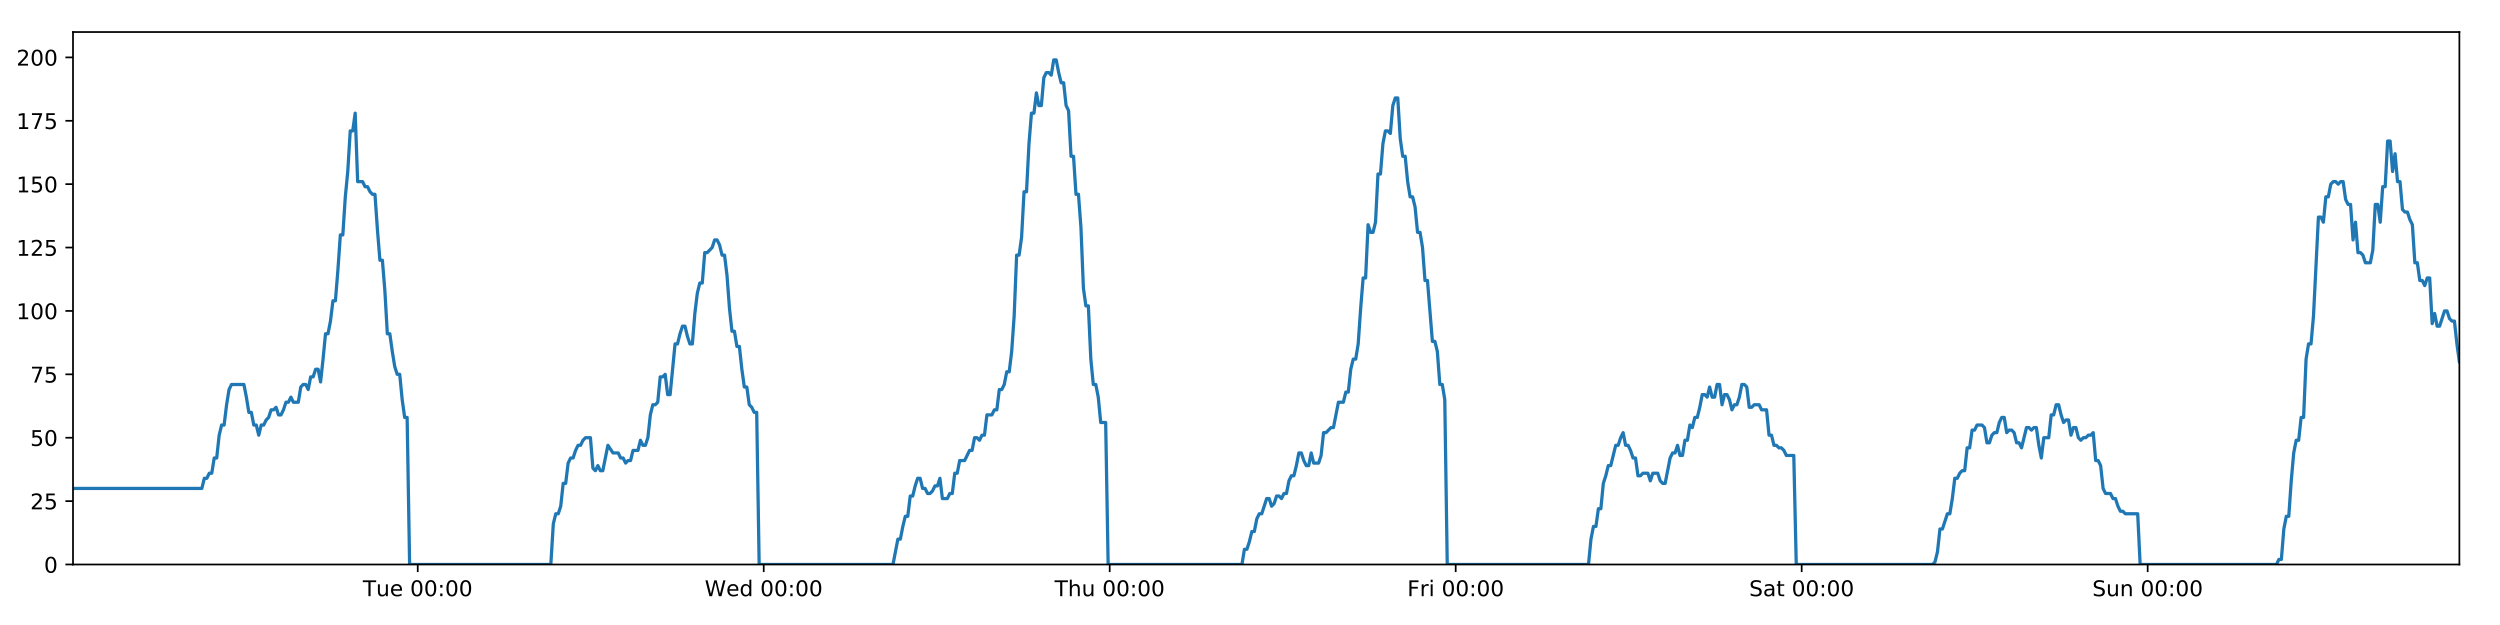
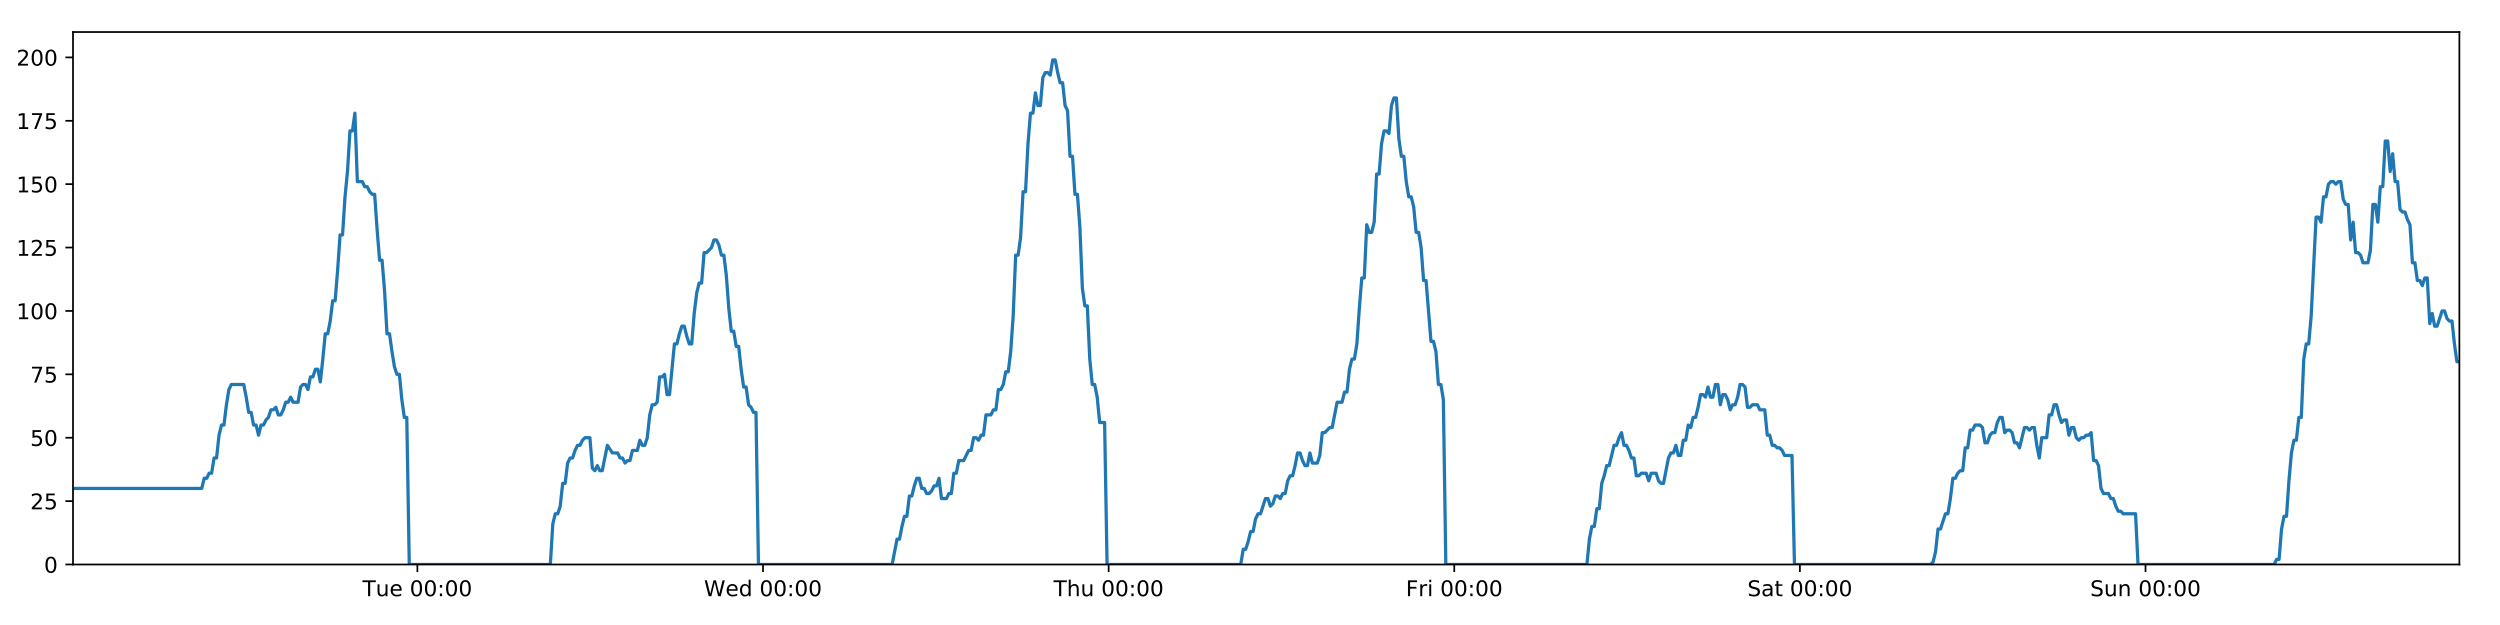
<svg xmlns="http://www.w3.org/2000/svg" xmlns:xlink="http://www.w3.org/1999/xlink" height="288pt" version="1.1" viewBox="0 0 1152 288" width="1152pt">
  <defs>
    <style type="text/css">
*{stroke-linecap:butt;stroke-linejoin:round;}
  </style>
  </defs>
  <g id="figure_1">
    <g id="patch_1">
      <path d="M 0 288  L 1152 288  L 1152 0  L 0 0  z " style="fill:#ffffff;" />
    </g>
    <g id="axes_1">
      <g id="patch_2">
        <path d="M 33.64 260.12  L 1133.28 260.12  L 1133.28 14.76  L 33.64 14.76  z " style="fill:#ffffff;" />
      </g>
      <g id="matplotlib.axis_1">
        <g id="xtick_1">
          <g id="line2d_1">
            <defs>
-               <path d="M 0 0  L 0 3.5  " id="mb56a64bf94" style="stroke:#000000;stroke-width:0.8;" />
-             </defs>
-             <g>
-               <use style="stroke:#000000;stroke-width:0.8;" x="192.492" xlink:href="#mb56a64bf94" y="260.12" />
+               <path d="M 0 0  L 0 3.5  " id="mc6ba72f16f" style="stroke:#000000;stroke-width:0.8;" />
+             </defs>
+             <g>
+               <use style="stroke:#000000;stroke-width:0.8;" x="192.328" xlink:href="#mc6ba72f16f" y="260.12" />
            </g>
          </g>
          <g id="text_1">
            <defs>
              <path d="M -0.297 72.906  L 61.375 72.906  L 61.375 64.594  L 35.5 64.594  L 35.5 0  L 25.594 0  L 25.594 64.594  L -0.297 64.594  z " id="DejaVuSans-84" />
              <path d="M 8.5 21.578  L 8.5 54.688  L 17.484 54.688  L 17.484 21.922  Q 17.484 14.156 20.5 10.266  Q 23.531 6.391 29.594 6.391  Q 36.859 6.391 41.078 11.031  Q 45.312 15.672 45.312 23.688  L 45.312 54.688  L 54.297 54.688  L 54.297 0  L 45.312 0  L 45.312 8.406  Q 42.047 3.422 37.719 1  Q 33.406 -1.422 27.688 -1.422  Q 18.266 -1.422 13.375 4.438  Q 8.5 10.297 8.5 21.578  z M 31.109 56  z " id="DejaVuSans-117" />
              <path d="M 56.203 29.594  L 56.203 25.203  L 14.891 25.203  Q 15.484 15.922 20.484 11.062  Q 25.484 6.203 34.422 6.203  Q 39.594 6.203 44.453 7.469  Q 49.312 8.734 54.109 11.281  L 54.109 2.781  Q 49.266 0.734 44.188 -0.344  Q 39.109 -1.422 33.891 -1.422  Q 20.797 -1.422 13.156 6.188  Q 5.516 13.812 5.516 26.812  Q 5.516 40.234 12.766 48.109  Q 20.016 56 32.328 56  Q 43.359 56 49.781 48.891  Q 56.203 41.797 56.203 29.594  z M 47.219 32.234  Q 47.125 39.594 43.094 43.984  Q 39.062 48.391 32.422 48.391  Q 24.906 48.391 20.391 44.141  Q 15.875 39.891 15.188 32.172  z " id="DejaVuSans-101" />
              <path id="DejaVuSans-32" />
              <path d="M 31.781 66.406  Q 24.172 66.406 20.328 58.906  Q 16.5 51.422 16.5 36.375  Q 16.5 21.391 20.328 13.891  Q 24.172 6.391 31.781 6.391  Q 39.453 6.391 43.281 13.891  Q 47.125 21.391 47.125 36.375  Q 47.125 51.422 43.281 58.906  Q 39.453 66.406 31.781 66.406  z M 31.781 74.219  Q 44.047 74.219 50.516 64.516  Q 56.984 54.828 56.984 36.375  Q 56.984 17.969 50.516 8.266  Q 44.047 -1.422 31.781 -1.422  Q 19.531 -1.422 13.062 8.266  Q 6.594 17.969 6.594 36.375  Q 6.594 54.828 13.062 64.516  Q 19.531 74.219 31.781 74.219  z " id="DejaVuSans-48" />
              <path d="M 11.719 12.406  L 22.016 12.406  L 22.016 0  L 11.719 0  z M 11.719 51.703  L 22.016 51.703  L 22.016 39.312  L 11.719 39.312  z " id="DejaVuSans-58" />
            </defs>
-             <g transform="translate(167.2064 274.7184)scale(0.1 -0.1)">
+             <g transform="translate(167.0419 274.7184)scale(0.1 -0.1)">
              <use xlink:href="#DejaVuSans-84" />
              <use x="60.85" xlink:href="#DejaVuSans-117" />
              <use x="124.229" xlink:href="#DejaVuSans-101" />
              <use x="185.752" xlink:href="#DejaVuSans-32" />
              <use x="217.539" xlink:href="#DejaVuSans-48" />
              <use x="281.162" xlink:href="#DejaVuSans-48" />
              <use x="344.785" xlink:href="#DejaVuSans-58" />
              <use x="378.477" xlink:href="#DejaVuSans-48" />
              <use x="442.1" xlink:href="#DejaVuSans-48" />
            </g>
          </g>
        </g>
        <g id="xtick_2">
          <g id="line2d_2">
            <g>
-               <use style="stroke:#000000;stroke-width:0.8;" x="351.923" xlink:href="#mb56a64bf94" y="260.12" />
+               <use style="stroke:#000000;stroke-width:0.8;" x="351.593" xlink:href="#mc6ba72f16f" y="260.12" />
            </g>
          </g>
          <g id="text_2">
            <defs>
              <path d="M 3.328 72.906  L 13.281 72.906  L 28.609 11.281  L 43.891 72.906  L 54.984 72.906  L 70.312 11.281  L 85.594 72.906  L 95.609 72.906  L 77.297 0  L 64.891 0  L 49.516 63.281  L 33.984 0  L 21.578 0  z " id="DejaVuSans-87" />
              <path d="M 45.406 46.391  L 45.406 75.984  L 54.391 75.984  L 54.391 0  L 45.406 0  L 45.406 8.203  Q 42.578 3.328 38.25 0.953  Q 33.938 -1.422 27.875 -1.422  Q 17.969 -1.422 11.734 6.484  Q 5.516 14.406 5.516 27.297  Q 5.516 40.188 11.734 48.094  Q 17.969 56 27.875 56  Q 33.938 56 38.25 53.625  Q 42.578 51.266 45.406 46.391  z M 14.797 27.297  Q 14.797 17.391 18.875 11.75  Q 22.953 6.109 30.078 6.109  Q 37.203 6.109 41.297 11.75  Q 45.406 17.391 45.406 27.297  Q 45.406 37.203 41.297 42.844  Q 37.203 48.484 30.078 48.484  Q 22.953 48.484 18.875 42.844  Q 14.797 37.203 14.797 27.297  z " id="DejaVuSans-100" />
            </defs>
-             <g transform="translate(324.7338 274.7184)scale(0.1 -0.1)">
+             <g transform="translate(324.4041 274.7184)scale(0.1 -0.1)">
              <use xlink:href="#DejaVuSans-87" />
              <use x="98.799" xlink:href="#DejaVuSans-101" />
              <use x="160.322" xlink:href="#DejaVuSans-100" />
              <use x="223.799" xlink:href="#DejaVuSans-32" />
              <use x="255.586" xlink:href="#DejaVuSans-48" />
              <use x="319.209" xlink:href="#DejaVuSans-48" />
              <use x="382.832" xlink:href="#DejaVuSans-58" />
              <use x="416.523" xlink:href="#DejaVuSans-48" />
              <use x="480.146" xlink:href="#DejaVuSans-48" />
            </g>
          </g>
        </g>
        <g id="xtick_3">
          <g id="line2d_3">
            <g>
-               <use style="stroke:#000000;stroke-width:0.8;" x="511.353" xlink:href="#mb56a64bf94" y="260.12" />
+               <use style="stroke:#000000;stroke-width:0.8;" x="510.859" xlink:href="#mc6ba72f16f" y="260.12" />
            </g>
          </g>
          <g id="text_3">
            <defs>
              <path d="M 54.891 33.016  L 54.891 0  L 45.906 0  L 45.906 32.719  Q 45.906 40.484 42.875 44.328  Q 39.844 48.188 33.797 48.188  Q 26.516 48.188 22.312 43.547  Q 18.109 38.922 18.109 30.906  L 18.109 0  L 9.078 0  L 9.078 75.984  L 18.109 75.984  L 18.109 46.188  Q 21.344 51.125 25.703 53.562  Q 30.078 56 35.797 56  Q 45.219 56 50.047 50.172  Q 54.891 44.344 54.891 33.016  z " id="DejaVuSans-104" />
            </defs>
-             <g transform="translate(485.9636 274.7184)scale(0.1 -0.1)">
+             <g transform="translate(485.4687 274.7184)scale(0.1 -0.1)">
              <use xlink:href="#DejaVuSans-84" />
              <use x="61.084" xlink:href="#DejaVuSans-104" />
              <use x="124.463" xlink:href="#DejaVuSans-117" />
              <use x="187.842" xlink:href="#DejaVuSans-32" />
              <use x="219.629" xlink:href="#DejaVuSans-48" />
              <use x="283.252" xlink:href="#DejaVuSans-48" />
              <use x="346.875" xlink:href="#DejaVuSans-58" />
              <use x="380.566" xlink:href="#DejaVuSans-48" />
              <use x="444.189" xlink:href="#DejaVuSans-48" />
            </g>
          </g>
        </g>
        <g id="xtick_4">
          <g id="line2d_4">
            <g>
-               <use style="stroke:#000000;stroke-width:0.8;" x="670.784" xlink:href="#mb56a64bf94" y="260.12" />
+               <use style="stroke:#000000;stroke-width:0.8;" x="670.124" xlink:href="#mc6ba72f16f" y="260.12" />
            </g>
          </g>
          <g id="text_4">
            <defs>
              <path d="M 9.812 72.906  L 51.703 72.906  L 51.703 64.594  L 19.672 64.594  L 19.672 43.109  L 48.578 43.109  L 48.578 34.812  L 19.672 34.812  L 19.672 0  L 9.812 0  z " id="DejaVuSans-70" />
              <path d="M 41.109 46.297  Q 39.594 47.172 37.812 47.578  Q 36.031 48 33.891 48  Q 26.266 48 22.188 43.047  Q 18.109 38.094 18.109 28.812  L 18.109 0  L 9.078 0  L 9.078 54.688  L 18.109 54.688  L 18.109 46.188  Q 20.953 51.172 25.484 53.578  Q 30.031 56 36.531 56  Q 37.453 56 38.578 55.875  Q 39.703 55.766 41.062 55.516  z " id="DejaVuSans-114" />
              <path d="M 9.422 54.688  L 18.406 54.688  L 18.406 0  L 9.422 0  z M 9.422 75.984  L 18.406 75.984  L 18.406 64.594  L 9.422 64.594  z " id="DejaVuSans-105" />
            </defs>
-             <g transform="translate(648.4706 274.7184)scale(0.1 -0.1)">
+             <g transform="translate(647.8106 274.7184)scale(0.1 -0.1)">
              <use xlink:href="#DejaVuSans-70" />
              <use x="57.41" xlink:href="#DejaVuSans-114" />
              <use x="98.523" xlink:href="#DejaVuSans-105" />
              <use x="126.307" xlink:href="#DejaVuSans-32" />
              <use x="158.094" xlink:href="#DejaVuSans-48" />
              <use x="221.717" xlink:href="#DejaVuSans-48" />
              <use x="285.34" xlink:href="#DejaVuSans-58" />
              <use x="319.031" xlink:href="#DejaVuSans-48" />
              <use x="382.654" xlink:href="#DejaVuSans-48" />
            </g>
          </g>
        </g>
        <g id="xtick_5">
          <g id="line2d_5">
            <g>
-               <use style="stroke:#000000;stroke-width:0.8;" x="830.214" xlink:href="#mb56a64bf94" y="260.12" />
+               <use style="stroke:#000000;stroke-width:0.8;" x="829.389" xlink:href="#mc6ba72f16f" y="260.12" />
            </g>
          </g>
          <g id="text_5">
            <defs>
              <path d="M 53.516 70.516  L 53.516 60.891  Q 47.906 63.578 42.922 64.891  Q 37.938 66.219 33.297 66.219  Q 25.25 66.219 20.875 63.094  Q 16.5 59.969 16.5 54.203  Q 16.5 49.359 19.406 46.891  Q 22.312 44.438 30.422 42.922  L 36.375 41.703  Q 47.406 39.594 52.656 34.297  Q 57.906 29 57.906 20.125  Q 57.906 9.516 50.797 4.047  Q 43.703 -1.422 29.984 -1.422  Q 24.812 -1.422 18.969 -0.25  Q 13.141 0.922 6.891 3.219  L 6.891 13.375  Q 12.891 10.016 18.656 8.297  Q 24.422 6.594 29.984 6.594  Q 38.422 6.594 43.016 9.906  Q 47.609 13.234 47.609 19.391  Q 47.609 24.75 44.312 27.781  Q 41.016 30.812 33.5 32.328  L 27.484 33.5  Q 16.453 35.688 11.516 40.375  Q 6.594 45.062 6.594 53.422  Q 6.594 63.094 13.406 68.656  Q 20.219 74.219 32.172 74.219  Q 37.312 74.219 42.625 73.281  Q 47.953 72.359 53.516 70.516  z " id="DejaVuSans-83" />
              <path d="M 34.281 27.484  Q 23.391 27.484 19.188 25  Q 14.984 22.516 14.984 16.5  Q 14.984 11.719 18.141 8.906  Q 21.297 6.109 26.703 6.109  Q 34.188 6.109 38.703 11.406  Q 43.219 16.703 43.219 25.484  L 43.219 27.484  z M 52.203 31.203  L 52.203 0  L 43.219 0  L 43.219 8.297  Q 40.141 3.328 35.547 0.953  Q 30.953 -1.422 24.312 -1.422  Q 15.922 -1.422 10.953 3.297  Q 6 8.016 6 15.922  Q 6 25.141 12.172 29.828  Q 18.359 34.516 30.609 34.516  L 43.219 34.516  L 43.219 35.406  Q 43.219 41.609 39.141 45  Q 35.062 48.391 27.688 48.391  Q 23 48.391 18.547 47.266  Q 14.109 46.141 10.016 43.891  L 10.016 52.203  Q 14.938 54.109 19.578 55.047  Q 24.219 56 28.609 56  Q 40.484 56 46.344 49.844  Q 52.203 43.703 52.203 31.203  z " id="DejaVuSans-97" />
              <path d="M 18.312 70.219  L 18.312 54.688  L 36.812 54.688  L 36.812 47.703  L 18.312 47.703  L 18.312 18.016  Q 18.312 11.328 20.141 9.422  Q 21.969 7.516 27.594 7.516  L 36.812 7.516  L 36.812 0  L 27.594 0  Q 17.188 0 13.234 3.875  Q 9.281 7.766 9.281 18.016  L 9.281 47.703  L 2.688 47.703  L 2.688 54.688  L 9.281 54.688  L 9.281 70.219  z " id="DejaVuSans-116" />
            </defs>
-             <g transform="translate(806.0176 274.7184)scale(0.1 -0.1)">
+             <g transform="translate(805.1924 274.7184)scale(0.1 -0.1)">
              <use xlink:href="#DejaVuSans-83" />
              <use x="63.477" xlink:href="#DejaVuSans-97" />
              <use x="124.756" xlink:href="#DejaVuSans-116" />
              <use x="163.965" xlink:href="#DejaVuSans-32" />
              <use x="195.752" xlink:href="#DejaVuSans-48" />
              <use x="259.375" xlink:href="#DejaVuSans-48" />
              <use x="322.998" xlink:href="#DejaVuSans-58" />
              <use x="356.689" xlink:href="#DejaVuSans-48" />
              <use x="420.312" xlink:href="#DejaVuSans-48" />
            </g>
          </g>
        </g>
        <g id="xtick_6">
          <g id="line2d_6">
            <g>
-               <use style="stroke:#000000;stroke-width:0.8;" x="989.645" xlink:href="#mb56a64bf94" y="260.12" />
+               <use style="stroke:#000000;stroke-width:0.8;" x="988.655" xlink:href="#mc6ba72f16f" y="260.12" />
            </g>
          </g>
          <g id="text_6">
            <defs>
              <path d="M 54.891 33.016  L 54.891 0  L 45.906 0  L 45.906 32.719  Q 45.906 40.484 42.875 44.328  Q 39.844 48.188 33.797 48.188  Q 26.516 48.188 22.312 43.547  Q 18.109 38.922 18.109 30.906  L 18.109 0  L 9.078 0  L 9.078 54.688  L 18.109 54.688  L 18.109 46.188  Q 21.344 51.125 25.703 53.562  Q 30.078 56 35.797 56  Q 45.219 56 50.047 50.172  Q 54.891 44.344 54.891 33.016  z " id="DejaVuSans-110" />
            </defs>
-             <g transform="translate(964.1348 274.7184)scale(0.1 -0.1)">
+             <g transform="translate(963.1444 274.7184)scale(0.1 -0.1)">
              <use xlink:href="#DejaVuSans-83" />
              <use x="63.477" xlink:href="#DejaVuSans-117" />
              <use x="126.855" xlink:href="#DejaVuSans-110" />
              <use x="190.234" xlink:href="#DejaVuSans-32" />
              <use x="222.021" xlink:href="#DejaVuSans-48" />
              <use x="285.645" xlink:href="#DejaVuSans-48" />
              <use x="349.268" xlink:href="#DejaVuSans-58" />
              <use x="382.959" xlink:href="#DejaVuSans-48" />
              <use x="446.582" xlink:href="#DejaVuSans-48" />
            </g>
          </g>
        </g>
      </g>
      <g id="matplotlib.axis_2">
        <g id="ytick_1">
          <g id="line2d_7">
            <defs>
-               <path d="M 0 0  L -3.5 0  " id="m374bbffd2f" style="stroke:#000000;stroke-width:0.8;" />
-             </defs>
-             <g>
-               <use style="stroke:#000000;stroke-width:0.8;" x="33.64" xlink:href="#m374bbffd2f" y="260.12" />
+               <path d="M 0 0  L -3.5 0  " id="m71f47eba75" style="stroke:#000000;stroke-width:0.8;" />
+             </defs>
+             <g>
+               <use style="stroke:#000000;stroke-width:0.8;" x="33.64" xlink:href="#m71f47eba75" y="260.12" />
            </g>
          </g>
          <g id="text_7">
            <g transform="translate(20.2775 263.9192)scale(0.1 -0.1)">
              <use xlink:href="#DejaVuSans-48" />
            </g>
          </g>
        </g>
        <g id="ytick_2">
          <g id="line2d_8">
            <g>
-               <use style="stroke:#000000;stroke-width:0.8;" x="33.64" xlink:href="#m374bbffd2f" y="230.91" />
+               <use style="stroke:#000000;stroke-width:0.8;" x="33.64" xlink:href="#m71f47eba75" y="230.91" />
            </g>
          </g>
          <g id="text_8">
            <defs>
              <path d="M 19.188 8.297  L 53.609 8.297  L 53.609 0  L 7.328 0  L 7.328 8.297  Q 12.938 14.109 22.625 23.891  Q 32.328 33.688 34.812 36.531  Q 39.547 41.844 41.422 45.531  Q 43.312 49.219 43.312 52.781  Q 43.312 58.594 39.234 62.25  Q 35.156 65.922 28.609 65.922  Q 23.969 65.922 18.812 64.312  Q 13.672 62.703 7.812 59.422  L 7.812 69.391  Q 13.766 71.781 18.938 73  Q 24.125 74.219 28.422 74.219  Q 39.75 74.219 46.484 68.547  Q 53.219 62.891 53.219 53.422  Q 53.219 48.922 51.531 44.891  Q 49.859 40.875 45.406 35.406  Q 44.188 33.984 37.641 27.219  Q 31.109 20.453 19.188 8.297  z " id="DejaVuSans-50" />
              <path d="M 10.797 72.906  L 49.516 72.906  L 49.516 64.594  L 19.828 64.594  L 19.828 46.734  Q 21.969 47.469 24.109 47.828  Q 26.266 48.188 28.422 48.188  Q 40.625 48.188 47.75 41.5  Q 54.891 34.812 54.891 23.391  Q 54.891 11.625 47.562 5.094  Q 40.234 -1.422 26.906 -1.422  Q 22.312 -1.422 17.547 -0.641  Q 12.797 0.141 7.719 1.703  L 7.719 11.625  Q 12.109 9.234 16.797 8.062  Q 21.484 6.891 26.703 6.891  Q 35.156 6.891 40.078 11.328  Q 45.016 15.766 45.016 23.391  Q 45.016 31 40.078 35.438  Q 35.156 39.891 26.703 39.891  Q 22.75 39.891 18.812 39.016  Q 14.891 38.141 10.797 36.281  z " id="DejaVuSans-53" />
            </defs>
            <g transform="translate(13.915 234.7097)scale(0.1 -0.1)">
              <use xlink:href="#DejaVuSans-50" />
              <use x="63.623" xlink:href="#DejaVuSans-53" />
            </g>
          </g>
        </g>
        <g id="ytick_3">
          <g id="line2d_9">
            <g>
-               <use style="stroke:#000000;stroke-width:0.8;" x="33.64" xlink:href="#m374bbffd2f" y="201.701" />
+               <use style="stroke:#000000;stroke-width:0.8;" x="33.64" xlink:href="#m71f47eba75" y="201.701" />
            </g>
          </g>
          <g id="text_9">
            <g transform="translate(13.915 205.5002)scale(0.1 -0.1)">
              <use xlink:href="#DejaVuSans-53" />
              <use x="63.623" xlink:href="#DejaVuSans-48" />
            </g>
          </g>
        </g>
        <g id="ytick_4">
          <g id="line2d_10">
            <g>
-               <use style="stroke:#000000;stroke-width:0.8;" x="33.64" xlink:href="#m374bbffd2f" y="172.491" />
+               <use style="stroke:#000000;stroke-width:0.8;" x="33.64" xlink:href="#m71f47eba75" y="172.491" />
            </g>
          </g>
          <g id="text_10">
            <defs>
              <path d="M 8.203 72.906  L 55.078 72.906  L 55.078 68.703  L 28.609 0  L 18.312 0  L 43.219 64.594  L 8.203 64.594  z " id="DejaVuSans-55" />
            </defs>
            <g transform="translate(13.915 176.2906)scale(0.1 -0.1)">
              <use xlink:href="#DejaVuSans-55" />
              <use x="63.623" xlink:href="#DejaVuSans-53" />
            </g>
          </g>
        </g>
        <g id="ytick_5">
          <g id="line2d_11">
            <g>
-               <use style="stroke:#000000;stroke-width:0.8;" x="33.64" xlink:href="#m374bbffd2f" y="143.282" />
+               <use style="stroke:#000000;stroke-width:0.8;" x="33.64" xlink:href="#m71f47eba75" y="143.282" />
            </g>
          </g>
          <g id="text_11">
            <defs>
              <path d="M 12.406 8.297  L 28.516 8.297  L 28.516 63.922  L 10.984 60.406  L 10.984 69.391  L 28.422 72.906  L 38.281 72.906  L 38.281 8.297  L 54.391 8.297  L 54.391 0  L 12.406 0  z " id="DejaVuSans-49" />
            </defs>
            <g transform="translate(7.5525 147.0811)scale(0.1 -0.1)">
              <use xlink:href="#DejaVuSans-49" />
              <use x="63.623" xlink:href="#DejaVuSans-48" />
              <use x="127.246" xlink:href="#DejaVuSans-48" />
            </g>
          </g>
        </g>
        <g id="ytick_6">
          <g id="line2d_12">
            <g>
-               <use style="stroke:#000000;stroke-width:0.8;" x="33.64" xlink:href="#m374bbffd2f" y="114.072" />
+               <use style="stroke:#000000;stroke-width:0.8;" x="33.64" xlink:href="#m71f47eba75" y="114.072" />
            </g>
          </g>
          <g id="text_12">
            <g transform="translate(7.5525 117.8716)scale(0.1 -0.1)">
              <use xlink:href="#DejaVuSans-49" />
              <use x="63.623" xlink:href="#DejaVuSans-50" />
              <use x="127.246" xlink:href="#DejaVuSans-53" />
            </g>
          </g>
        </g>
        <g id="ytick_7">
          <g id="line2d_13">
            <g>
-               <use style="stroke:#000000;stroke-width:0.8;" x="33.64" xlink:href="#m374bbffd2f" y="84.863" />
+               <use style="stroke:#000000;stroke-width:0.8;" x="33.64" xlink:href="#m71f47eba75" y="84.863" />
            </g>
          </g>
          <g id="text_13">
            <g transform="translate(7.5525 88.66208)scale(0.1 -0.1)">
              <use xlink:href="#DejaVuSans-49" />
              <use x="63.623" xlink:href="#DejaVuSans-53" />
              <use x="127.246" xlink:href="#DejaVuSans-48" />
            </g>
          </g>
        </g>
        <g id="ytick_8">
          <g id="line2d_14">
            <g>
-               <use style="stroke:#000000;stroke-width:0.8;" x="33.64" xlink:href="#m374bbffd2f" y="55.653" />
+               <use style="stroke:#000000;stroke-width:0.8;" x="33.64" xlink:href="#m71f47eba75" y="55.653" />
            </g>
          </g>
          <g id="text_14">
            <g transform="translate(7.5525 59.45255)scale(0.1 -0.1)">
              <use xlink:href="#DejaVuSans-49" />
              <use x="63.623" xlink:href="#DejaVuSans-55" />
              <use x="127.246" xlink:href="#DejaVuSans-53" />
            </g>
          </g>
        </g>
        <g id="ytick_9">
          <g id="line2d_15">
            <g>
-               <use style="stroke:#000000;stroke-width:0.8;" x="33.64" xlink:href="#m374bbffd2f" y="26.444" />
+               <use style="stroke:#000000;stroke-width:0.8;" x="33.64" xlink:href="#m71f47eba75" y="26.444" />
            </g>
          </g>
          <g id="text_15">
            <g transform="translate(7.5525 30.24303)scale(0.1 -0.1)">
              <use xlink:href="#DejaVuSans-50" />
              <use x="63.623" xlink:href="#DejaVuSans-48" />
              <use x="127.246" xlink:href="#DejaVuSans-48" />
            </g>
          </g>
        </g>
      </g>
      <g id="line2d_16">
-         <path clip-path="url(#p84832e8818)" d="M 33.64 225.069  L 93.014 225.069  L 94.156 220.395  L 95.297 220.395  L 96.438 218.058  L 97.576 218.058  L 98.714 211.048  L 99.855 211.048  L 100.993 200.533  L 102.131 195.859  L 103.271 195.859  L 104.41 186.512  L 105.548 179.502  L 106.689 177.165  L 112.394 177.165  L 113.533 183.007  L 114.674 190.017  L 115.812 190.017  L 116.951 195.859  L 118.091 195.859  L 119.23 200.533  L 120.37 195.859  L 121.51 195.859  L 122.649 193.522  L 123.787 192.354  L 124.925 188.849  L 126.064 188.849  L 127.203 187.68  L 128.343 191.186  L 129.481 191.186  L 130.622 188.849  L 131.761 185.344  L 132.899 185.344  L 134.04 183.007  L 135.178 185.344  L 137.455 185.344  L 138.596 178.333  L 139.735 177.165  L 140.876 177.165  L 142.016 179.502  L 143.157 173.66  L 144.299 173.66  L 145.441 170.155  L 146.584 170.155  L 147.725 175.997  L 148.863 165.481  L 150.002 153.797  L 151.14 153.797  L 152.278 147.955  L 153.417 138.608  L 154.556 138.608  L 155.695 124.588  L 156.834 108.23  L 157.973 108.23  L 159.114 90.705  L 160.253 79.021  L 161.391 60.327  L 162.531 60.327  L 163.669 52.148  L 164.807 83.694  L 167.085 83.694  L 168.226 86.031  L 169.365 86.031  L 170.506 88.368  L 171.645 89.536  L 172.784 89.536  L 173.924 105.894  L 175.067 119.914  L 176.206 119.914  L 177.347 133.935  L 178.487 153.797  L 179.629 153.797  L 180.768 161.976  L 181.908 168.986  L 183.047 172.491  L 184.188 172.491  L 185.329 184.175  L 186.468 192.354  L 187.607 192.354  L 188.749 260.12  L 253.818 260.12  L 254.959 241.426  L 256.1 236.752  L 257.24 236.752  L 258.38 233.247  L 259.518 222.732  L 260.658 222.732  L 261.798 213.385  L 262.939 211.048  L 264.081 211.048  L 265.224 207.543  L 266.367 205.206  L 267.507 205.206  L 268.646 202.869  L 269.789 201.701  L 272.071 201.701  L 273.209 215.722  L 274.349 216.89  L 275.49 214.553  L 276.629 216.89  L 277.768 216.89  L 280.121 205.206  L 282.472 208.711  L 284.863 208.711  L 286.002 211.048  L 287.141 211.048  L 288.28 213.385  L 289.418 212.216  L 290.559 212.216  L 291.699 207.543  L 293.977 207.543  L 295.116 202.869  L 296.257 205.206  L 297.395 205.206  L 298.535 201.701  L 299.674 191.186  L 300.813 186.512  L 301.951 186.512  L 303.09 185.344  L 304.228 173.66  L 305.369 173.66  L 306.509 172.491  L 307.65 181.838  L 308.788 181.838  L 311.067 158.471  L 312.206 158.471  L 313.346 153.797  L 314.486 150.292  L 315.625 150.292  L 316.765 154.966  L 317.904 158.471  L 319.043 158.471  L 320.184 144.45  L 321.325 135.103  L 322.465 130.43  L 323.604 130.43  L 324.743 116.409  L 325.882 116.409  L 328.163 114.072  L 329.304 110.567  L 330.446 110.567  L 331.585 112.904  L 332.726 117.578  L 333.865 117.578  L 335.006 126.925  L 336.145 142.114  L 337.285 152.629  L 338.425 152.629  L 339.563 159.639  L 340.706 159.639  L 341.844 170.155  L 342.985 178.333  L 344.125 178.333  L 345.264 186.512  L 346.405 187.68  L 347.545 190.017  L 348.684 190.017  L 349.822 260.12  L 411.487 260.12  L 413.745 248.436  L 414.884 248.436  L 416.022 242.594  L 417.161 237.921  L 418.299 237.921  L 419.438 228.574  L 420.577 228.574  L 421.716 223.9  L 422.854 220.395  L 423.993 220.395  L 425.132 225.069  L 426.272 225.069  L 427.411 227.405  L 428.552 227.405  L 429.693 226.237  L 430.834 223.9  L 431.973 223.9  L 433.112 220.395  L 434.25 229.742  L 436.529 229.742  L 437.67 227.405  L 438.81 227.405  L 439.948 218.058  L 441.089 218.058  L 442.228 212.216  L 444.507 212.216  L 446.787 207.543  L 447.932 207.543  L 449.074 201.701  L 450.216 201.701  L 451.355 202.869  L 452.493 200.533  L 453.631 200.533  L 454.77 191.186  L 457.047 191.186  L 458.204 188.849  L 459.343 188.849  L 460.482 179.502  L 461.624 179.502  L 462.764 177.165  L 463.903 171.323  L 465.044 171.323  L 466.182 161.976  L 467.322 145.619  L 468.461 117.578  L 469.599 117.578  L 470.739 109.399  L 471.878 88.368  L 473.016 88.368  L 474.158 66.169  L 475.298 52.148  L 476.436 52.148  L 477.575 42.801  L 478.714 48.643  L 479.855 48.643  L 480.995 35.791  L 482.134 33.454  L 483.274 33.454  L 484.416 34.622  L 485.557 27.612  L 486.701 27.612  L 487.84 33.454  L 488.98 38.128  L 490.118 38.128  L 491.26 48.643  L 492.398 50.98  L 493.537 72.011  L 494.675 72.011  L 495.816 89.536  L 496.954 89.536  L 498.094 104.725  L 499.233 132.766  L 500.373 140.945  L 501.515 140.945  L 502.655 165.481  L 503.793 177.165  L 504.932 177.165  L 506.073 183.007  L 507.213 194.691  L 509.493 194.691  L 510.632 260.12  L 572.291 260.12  L 573.431 253.11  L 574.571 253.11  L 575.71 249.605  L 576.851 244.931  L 577.989 244.931  L 579.128 239.089  L 580.268 236.752  L 581.407 236.752  L 583.684 229.742  L 584.825 229.742  L 585.965 233.247  L 587.106 232.079  L 588.246 228.574  L 589.386 228.574  L 590.525 229.742  L 591.663 227.405  L 592.805 227.405  L 593.944 221.563  L 595.083 219.227  L 596.226 219.227  L 597.364 214.553  L 598.503 208.711  L 599.642 208.711  L 600.781 212.216  L 601.92 214.553  L 603.061 214.553  L 604.201 208.711  L 605.339 213.385  L 607.618 213.385  L 608.757 209.88  L 609.899 199.364  L 611.037 199.364  L 613.318 197.027  L 614.457 197.027  L 616.737 185.344  L 619.018 185.344  L 620.157 180.67  L 621.296 180.67  L 622.436 170.155  L 623.576 165.481  L 624.714 165.481  L 625.853 158.471  L 626.992 142.114  L 628.13 128.093  L 629.269 128.093  L 630.41 103.557  L 631.554 107.062  L 632.695 107.062  L 633.835 102.389  L 634.976 80.189  L 636.115 80.189  L 637.254 66.169  L 638.392 60.327  L 639.53 60.327  L 640.671 61.495  L 641.811 48.643  L 642.95 45.138  L 644.091 45.138  L 645.229 63.832  L 646.368 72.011  L 647.507 72.011  L 648.647 83.694  L 649.786 90.705  L 650.927 90.705  L 652.065 95.378  L 653.212 107.062  L 654.354 107.062  L 655.493 114.072  L 656.631 129.261  L 657.77 129.261  L 660.047 157.302  L 661.189 157.302  L 662.331 161.976  L 663.471 177.165  L 664.611 177.165  L 665.751 184.175  L 666.891 260.12  L 731.978 260.12  L 733.116 248.436  L 734.257 242.594  L 735.399 242.594  L 736.537 234.416  L 737.675 234.416  L 738.814 222.732  L 739.952 219.227  L 741.092 214.553  L 742.234 214.553  L 744.517 205.206  L 745.658 205.206  L 746.797 201.701  L 747.937 199.364  L 749.077 205.206  L 750.216 205.206  L 751.354 207.543  L 752.496 211.048  L 753.636 211.048  L 754.778 219.227  L 755.917 219.227  L 757.056 218.058  L 759.334 218.058  L 760.473 221.563  L 761.612 218.058  L 763.89 218.058  L 765.029 221.563  L 766.168 222.732  L 767.306 222.732  L 769.585 211.048  L 770.724 208.711  L 771.864 208.711  L 773.002 205.206  L 774.14 209.88  L 775.279 209.88  L 776.417 202.869  L 777.557 202.869  L 778.697 195.859  L 779.836 197.027  L 780.975 192.354  L 782.114 192.354  L 783.253 187.68  L 784.393 181.838  L 785.532 181.838  L 786.671 183.007  L 787.811 178.333  L 788.952 183.007  L 790.093 183.007  L 791.231 177.165  L 792.371 177.165  L 793.512 186.512  L 794.653 181.838  L 795.792 181.838  L 796.932 184.175  L 798.072 188.849  L 799.211 186.512  L 800.352 186.512  L 801.49 183.007  L 802.631 177.165  L 803.771 177.165  L 804.91 178.333  L 806.048 187.68  L 807.186 187.68  L 808.326 186.512  L 810.607 186.512  L 811.748 188.849  L 814.028 188.849  L 815.169 200.533  L 816.308 200.533  L 817.447 205.206  L 818.587 205.206  L 819.728 206.374  L 820.869 206.374  L 822.01 207.543  L 823.15 209.88  L 826.574 209.88  L 827.713 260.12  L 890.51 260.12  L 891.649 258.952  L 892.788 254.278  L 893.928 243.763  L 895.068 243.763  L 897.348 236.752  L 898.488 236.752  L 899.628 229.742  L 900.769 220.395  L 901.908 220.395  L 903.046 218.058  L 904.185 216.89  L 905.326 216.89  L 906.466 206.374  L 907.605 206.374  L 908.743 198.196  L 909.883 198.196  L 911.022 195.859  L 913.298 195.859  L 914.44 197.027  L 915.579 204.038  L 916.721 204.038  L 917.859 200.533  L 918.998 199.364  L 920.137 199.364  L 921.275 194.691  L 922.414 192.354  L 923.552 192.354  L 924.691 199.364  L 925.83 198.196  L 926.97 198.196  L 928.108 199.364  L 929.246 204.038  L 930.385 204.038  L 931.525 206.374  L 933.805 197.027  L 934.945 197.027  L 936.082 198.196  L 937.221 197.027  L 938.362 197.027  L 939.501 205.206  L 940.64 211.048  L 941.778 201.701  L 944.055 201.701  L 945.194 191.186  L 946.333 191.186  L 947.472 186.512  L 948.611 186.512  L 949.75 191.186  L 950.888 194.691  L 952.027 193.522  L 953.166 193.522  L 954.304 200.533  L 955.443 197.027  L 956.581 197.027  L 957.72 201.701  L 958.859 202.869  L 959.998 201.701  L 961.136 201.701  L 962.275 200.533  L 963.414 200.533  L 964.552 199.364  L 965.693 212.216  L 966.83 212.216  L 967.969 214.553  L 969.107 225.069  L 970.244 227.405  L 972.521 227.405  L 973.661 229.742  L 974.799 229.742  L 975.939 233.247  L 977.077 235.584  L 978.217 235.584  L 979.355 236.752  L 985.046 236.752  L 986.184 260.12  L 1048.991 260.12  L 1050.112 257.783  L 1051.251 257.783  L 1052.391 243.763  L 1053.529 237.921  L 1054.667 237.921  L 1055.805 221.563  L 1056.943 208.711  L 1058.081 202.869  L 1059.222 202.869  L 1060.362 192.354  L 1061.5 192.354  L 1062.638 165.481  L 1063.776 158.471  L 1064.914 158.471  L 1066.053 145.619  L 1068.329 100.052  L 1069.469 100.052  L 1070.61 102.389  L 1071.748 90.705  L 1072.885 90.705  L 1074.024 84.863  L 1075.162 83.694  L 1076.3 83.694  L 1077.437 84.863  L 1078.576 83.694  L 1079.716 83.694  L 1080.856 91.873  L 1081.996 94.21  L 1083.135 94.21  L 1084.276 110.567  L 1085.414 102.389  L 1086.554 116.409  L 1087.693 116.409  L 1088.833 117.578  L 1089.972 121.083  L 1092.249 121.083  L 1093.388 115.241  L 1094.529 94.21  L 1095.669 94.21  L 1096.806 102.389  L 1097.945 86.031  L 1099.083 86.031  L 1100.224 65  L 1101.362 65  L 1102.502 79.021  L 1103.642 70.842  L 1104.781 83.694  L 1105.919 83.694  L 1107.06 96.547  L 1108.201 97.715  L 1109.341 97.715  L 1110.481 101.22  L 1111.621 103.557  L 1112.763 121.083  L 1113.906 121.083  L 1115.044 129.261  L 1116.183 129.261  L 1117.324 131.598  L 1118.462 128.093  L 1119.603 128.093  L 1120.747 149.124  L 1121.885 144.45  L 1123.025 150.292  L 1124.165 150.292  L 1126.444 143.282  L 1127.582 143.282  L 1128.723 146.787  L 1129.862 147.955  L 1131.002 147.955  L 1132.142 158.471  L 1133.28 166.65  L 1133.28 166.65  " style="fill:none;stroke:#1f77b4;stroke-linecap:square;stroke-width:1.5;" />
+         <path clip-path="url(#p5ef77e697d)" d="M 33.64 225.069  L 92.953 225.069  L 94.094 220.395  L 95.233 220.395  L 96.373 218.058  L 97.51 218.058  L 98.647 211.048  L 99.786 211.048  L 100.923 200.533  L 102.06 195.859  L 103.198 195.859  L 104.336 186.512  L 105.474 179.502  L 106.613 177.165  L 112.312 177.165  L 113.45 183.007  L 114.59 190.017  L 115.727 190.017  L 116.864 195.859  L 118.004 195.859  L 119.141 200.533  L 120.28 195.859  L 121.419 195.859  L 122.556 193.522  L 123.694 192.354  L 124.831 188.849  L 125.968 188.849  L 127.106 187.68  L 128.245 191.186  L 129.382 191.186  L 130.522 188.849  L 131.659 185.344  L 132.796 185.344  L 133.936 183.007  L 135.073 185.344  L 137.348 185.344  L 138.487 178.333  L 139.625 177.165  L 140.765 177.165  L 141.904 179.502  L 143.044 173.66  L 144.185 173.66  L 145.325 170.155  L 146.467 170.155  L 147.607 175.997  L 148.744 165.481  L 149.881 153.797  L 151.018 153.797  L 152.155 147.955  L 153.293 138.608  L 154.43 138.608  L 155.568 124.588  L 156.707 108.23  L 157.844 108.23  L 158.984 90.705  L 160.122 79.021  L 161.259 60.327  L 162.397 60.327  L 163.534 52.148  L 164.671 83.694  L 166.947 83.694  L 168.087 86.031  L 169.224 86.031  L 170.364 88.368  L 171.502 89.536  L 172.64 89.536  L 173.779 105.894  L 174.921 119.914  L 176.058 119.914  L 177.198 133.935  L 178.337 153.797  L 179.478 153.797  L 180.616 161.976  L 181.755 168.986  L 182.892 172.491  L 184.032 172.491  L 185.172 184.175  L 186.31 192.354  L 187.447 192.354  L 188.588 260.12  L 253.59 260.12  L 254.729 241.426  L 255.869 236.752  L 257.009 236.752  L 258.147 233.247  L 259.284 222.732  L 260.423 222.732  L 261.562 213.385  L 262.702 211.048  L 263.842 211.048  L 264.984 207.543  L 266.125 205.206  L 267.265 205.206  L 268.402 202.869  L 269.544 201.701  L 271.824 201.701  L 272.961 215.722  L 274.1 216.89  L 275.24 214.553  L 276.377 216.89  L 277.515 216.89  L 279.866 205.206  L 282.215 208.711  L 284.603 208.711  L 285.74 211.048  L 286.879 211.048  L 288.016 213.385  L 289.153 212.216  L 290.293 212.216  L 291.432 207.543  L 293.708 207.543  L 294.845 202.869  L 295.985 205.206  L 297.122 205.206  L 298.26 201.701  L 299.398 191.186  L 300.536 186.512  L 301.673 186.512  L 302.81 185.344  L 303.948 173.66  L 305.088 173.66  L 306.226 172.491  L 307.366 181.838  L 308.503 181.838  L 310.779 158.471  L 311.917 158.471  L 313.057 153.797  L 314.195 150.292  L 315.332 150.292  L 316.472 154.966  L 317.61 158.471  L 318.748 158.471  L 319.887 144.45  L 321.027 135.103  L 322.165 130.43  L 323.303 130.43  L 324.441 116.409  L 325.579 116.409  L 327.858 114.072  L 328.998 110.567  L 330.138 110.567  L 331.277 112.904  L 332.416 117.578  L 333.554 117.578  L 334.693 126.925  L 335.831 142.114  L 336.97 152.629  L 338.109 152.629  L 339.246 159.639  L 340.388 159.639  L 341.525 170.155  L 342.664 178.333  L 343.804 178.333  L 344.941 186.512  L 346.081 187.68  L 347.22 190.017  L 348.358 190.017  L 349.495 260.12  L 411.096 260.12  L 413.352 248.436  L 414.489 248.436  L 415.626 242.594  L 416.764 237.921  L 417.901 237.921  L 419.039 228.574  L 420.177 228.574  L 421.314 223.9  L 422.451 220.395  L 423.589 220.395  L 424.726 225.069  L 425.865 225.069  L 427.003 227.405  L 428.143 227.405  L 429.283 226.237  L 430.423 223.9  L 431.56 223.9  L 432.698 220.395  L 433.835 229.742  L 436.112 229.742  L 437.251 227.405  L 438.39 227.405  L 439.528 218.058  L 440.667 218.058  L 441.805 212.216  L 444.082 212.216  L 446.359 207.543  L 447.503 207.543  L 448.643 201.701  L 449.785 201.701  L 450.922 202.869  L 452.06 200.533  L 453.196 200.533  L 454.333 191.186  L 456.609 191.186  L 457.765 188.849  L 458.902 188.849  L 460.039 179.502  L 461.181 179.502  L 462.319 177.165  L 463.457 171.323  L 464.597 171.323  L 465.734 161.976  L 466.873 145.619  L 468.01 117.578  L 469.148 117.578  L 470.286 109.399  L 471.424 88.368  L 472.561 88.368  L 473.702 66.169  L 474.84 52.148  L 475.978 52.148  L 477.115 42.801  L 478.253 48.643  L 479.393 48.643  L 480.532 35.791  L 481.669 33.454  L 482.808 33.454  L 483.95 34.622  L 485.089 27.612  L 486.232 27.612  L 487.369 33.454  L 488.509 38.128  L 489.646 38.128  L 490.786 48.643  L 491.923 50.98  L 493.06 72.011  L 494.197 72.011  L 495.337 89.536  L 496.474 89.536  L 497.613 104.725  L 498.751 132.766  L 499.889 140.945  L 501.03 140.945  L 502.169 165.481  L 503.306 177.165  L 504.444 177.165  L 505.584 183.007  L 506.722 194.691  L 509 194.691  L 510.138 260.12  L 571.733 260.12  L 572.872 253.11  L 574.011 253.11  L 575.149 249.605  L 576.288 244.931  L 577.425 244.931  L 578.563 239.089  L 579.702 236.752  L 580.84 236.752  L 583.114 229.742  L 584.254 229.742  L 585.393 233.247  L 586.533 232.079  L 587.671 228.574  L 588.81 228.574  L 589.948 229.742  L 591.085 227.405  L 592.226 227.405  L 593.364 221.563  L 594.501 219.227  L 595.643 219.227  L 596.78 214.553  L 597.918 208.711  L 599.055 208.711  L 600.193 212.216  L 601.331 214.553  L 602.471 214.553  L 603.61 208.711  L 604.747 213.385  L 607.023 213.385  L 608.161 209.88  L 609.302 199.364  L 610.439 199.364  L 612.717 197.027  L 613.855 197.027  L 616.133 185.344  L 618.412 185.344  L 619.549 180.67  L 620.688 180.67  L 621.826 170.155  L 622.965 165.481  L 624.102 165.481  L 625.24 158.471  L 626.377 142.114  L 627.514 128.093  L 628.652 128.093  L 629.792 103.557  L 630.934 107.062  L 632.074 107.062  L 633.214 102.389  L 634.353 80.189  L 635.49 80.189  L 636.628 66.169  L 637.766 60.327  L 638.903 60.327  L 640.042 61.495  L 641.181 48.643  L 642.318 45.138  L 643.458 45.138  L 644.596 63.832  L 645.733 72.011  L 646.871 72.011  L 648.009 83.694  L 649.147 90.705  L 650.287 90.705  L 651.424 95.378  L 652.57 107.062  L 653.711 107.062  L 654.849 114.072  L 655.986 129.261  L 657.124 129.261  L 659.398 157.302  L 660.539 157.302  L 661.679 161.976  L 662.819 177.165  L 663.958 177.165  L 665.097 184.175  L 666.235 260.12  L 731.254 260.12  L 732.392 248.436  L 733.531 242.594  L 734.672 242.594  L 735.809 234.416  L 736.946 234.416  L 738.083 222.732  L 739.22 219.227  L 740.36 214.553  L 741.5 214.553  L 743.78 205.206  L 744.92 205.206  L 746.058 201.701  L 747.197 199.364  L 748.336 205.206  L 749.474 205.206  L 750.611 207.543  L 751.751 211.048  L 752.89 211.048  L 754.031 219.227  L 755.169 219.227  L 756.307 218.058  L 758.583 218.058  L 759.72 221.563  L 760.857 218.058  L 763.133 218.058  L 764.271 221.563  L 765.409 222.732  L 766.546 222.732  L 768.823 211.048  L 769.96 208.711  L 771.099 208.711  L 772.236 205.206  L 773.373 209.88  L 774.51 209.88  L 775.648 202.869  L 776.787 202.869  L 777.925 195.859  L 779.063 197.027  L 780.201 192.354  L 781.339 192.354  L 782.477 187.68  L 783.616 181.838  L 784.753 181.838  L 785.891 183.007  L 787.03 178.333  L 788.169 183.007  L 789.309 183.007  L 790.447 177.165  L 791.585 177.165  L 792.725 186.512  L 793.865 181.838  L 795.003 181.838  L 796.141 184.175  L 797.28 188.849  L 798.418 186.512  L 799.558 186.512  L 800.695 183.007  L 801.834 177.165  L 802.974 177.165  L 804.111 178.333  L 805.248 187.68  L 806.385 187.68  L 807.523 186.512  L 809.802 186.512  L 810.942 188.849  L 813.219 188.849  L 814.359 200.533  L 815.497 200.533  L 816.635 205.206  L 817.774 205.206  L 818.914 206.374  L 820.054 206.374  L 821.193 207.543  L 822.332 209.88  L 825.752 209.88  L 826.89 260.12  L 889.623 260.12  L 890.76 258.952  L 891.898 254.278  L 893.037 243.763  L 894.176 243.763  L 896.453 236.752  L 897.592 236.752  L 898.731 229.742  L 899.87 220.395  L 901.008 220.395  L 902.146 218.058  L 903.283 216.89  L 904.423 216.89  L 905.562 206.374  L 906.7 206.374  L 907.837 198.196  L 908.975 198.196  L 910.113 195.859  L 912.386 195.859  L 913.528 197.027  L 914.666 204.038  L 915.807 204.038  L 916.943 200.533  L 918.081 199.364  L 919.218 199.364  L 920.356 194.691  L 921.493 192.354  L 922.631 192.354  L 923.768 199.364  L 924.905 198.196  L 926.044 198.196  L 927.182 199.364  L 928.318 204.038  L 929.456 204.038  L 930.595 206.374  L 932.872 197.027  L 934.011 197.027  L 935.148 198.196  L 936.285 197.027  L 937.425 197.027  L 938.562 205.206  L 939.7 211.048  L 940.837 201.701  L 943.112 201.701  L 944.249 191.186  L 945.388 191.186  L 946.525 186.512  L 947.664 186.512  L 948.801 191.186  L 949.938 194.691  L 951.076 193.522  L 952.213 193.522  L 953.35 200.533  L 954.488 197.027  L 955.625 197.027  L 956.763 201.701  L 957.9 202.869  L 959.038 201.701  L 960.175 201.701  L 961.313 200.533  L 962.451 200.533  L 963.588 199.364  L 964.727 212.216  L 965.864 212.216  L 967.001 214.553  L 968.137 225.069  L 969.274 227.405  L 971.549 227.405  L 972.687 229.742  L 973.824 229.742  L 974.963 233.247  L 976.099 235.584  L 977.239 235.584  L 978.375 236.752  L 984.06 236.752  L 985.197 260.12  L 1047.94 260.12  L 1049.059 257.783  L 1050.196 257.783  L 1051.335 243.763  L 1052.473 237.921  L 1053.609 237.921  L 1054.746 221.563  L 1055.883 208.711  L 1057.019 202.869  L 1058.16 202.869  L 1059.299 192.354  L 1060.435 192.354  L 1061.572 165.481  L 1062.709 158.471  L 1063.845 158.471  L 1064.983 145.619  L 1067.257 100.052  L 1068.396 100.052  L 1069.536 102.389  L 1070.672 90.705  L 1071.809 90.705  L 1072.946 84.863  L 1074.083 83.694  L 1075.22 83.694  L 1076.356 84.863  L 1077.493 83.694  L 1078.632 83.694  L 1079.771 91.873  L 1080.91 94.21  L 1082.048 94.21  L 1083.187 110.567  L 1084.325 102.389  L 1085.463 116.409  L 1086.601 116.409  L 1087.74 117.578  L 1088.877 121.083  L 1091.153 121.083  L 1092.29 115.241  L 1093.43 94.21  L 1094.568 94.21  L 1095.705 102.389  L 1096.843 86.031  L 1097.979 86.031  L 1099.12 65  L 1100.256 65  L 1101.395 79.021  L 1102.534 70.842  L 1103.671 83.694  L 1104.809 83.694  L 1105.948 96.547  L 1107.088 97.715  L 1108.227 97.715  L 1109.366 101.22  L 1110.505 103.557  L 1111.645 121.083  L 1112.787 121.083  L 1113.923 129.261  L 1115.062 129.261  L 1116.201 131.598  L 1117.338 128.093  L 1118.478 128.093  L 1119.621 149.124  L 1120.757 144.45  L 1121.896 150.292  L 1123.036 150.292  L 1125.312 143.282  L 1126.449 143.282  L 1127.588 146.787  L 1128.726 147.955  L 1129.865 147.955  L 1131.004 158.471  L 1132.141 166.65  L 1133.28 166.65  L 1133.28 166.65  " style="fill:none;stroke:#1f77b4;stroke-linecap:square;stroke-width:1.5;" />
      </g>
      <g id="patch_3">
        <path d="M 33.64 260.12  L 33.64 14.76  " style="fill:none;stroke:#000000;stroke-linecap:square;stroke-linejoin:miter;stroke-width:0.8;" />
      </g>
      <g id="patch_4">
        <path d="M 1133.28 260.12  L 1133.28 14.76  " style="fill:none;stroke:#000000;stroke-linecap:square;stroke-linejoin:miter;stroke-width:0.8;" />
      </g>
      <g id="patch_5">
        <path d="M 33.64 260.12  L 1133.28 260.12  " style="fill:none;stroke:#000000;stroke-linecap:square;stroke-linejoin:miter;stroke-width:0.8;" />
      </g>
      <g id="patch_6">
        <path d="M 33.64 14.76  L 1133.28 14.76  " style="fill:none;stroke:#000000;stroke-linecap:square;stroke-linejoin:miter;stroke-width:0.8;" />
      </g>
    </g>
  </g>
  <defs>
-     <clipPath id="p84832e8818">
+     <clipPath id="p5ef77e697d">
      <rect height="245.36" width="1099.64" x="33.64" y="14.76" />
    </clipPath>
  </defs>
</svg>
